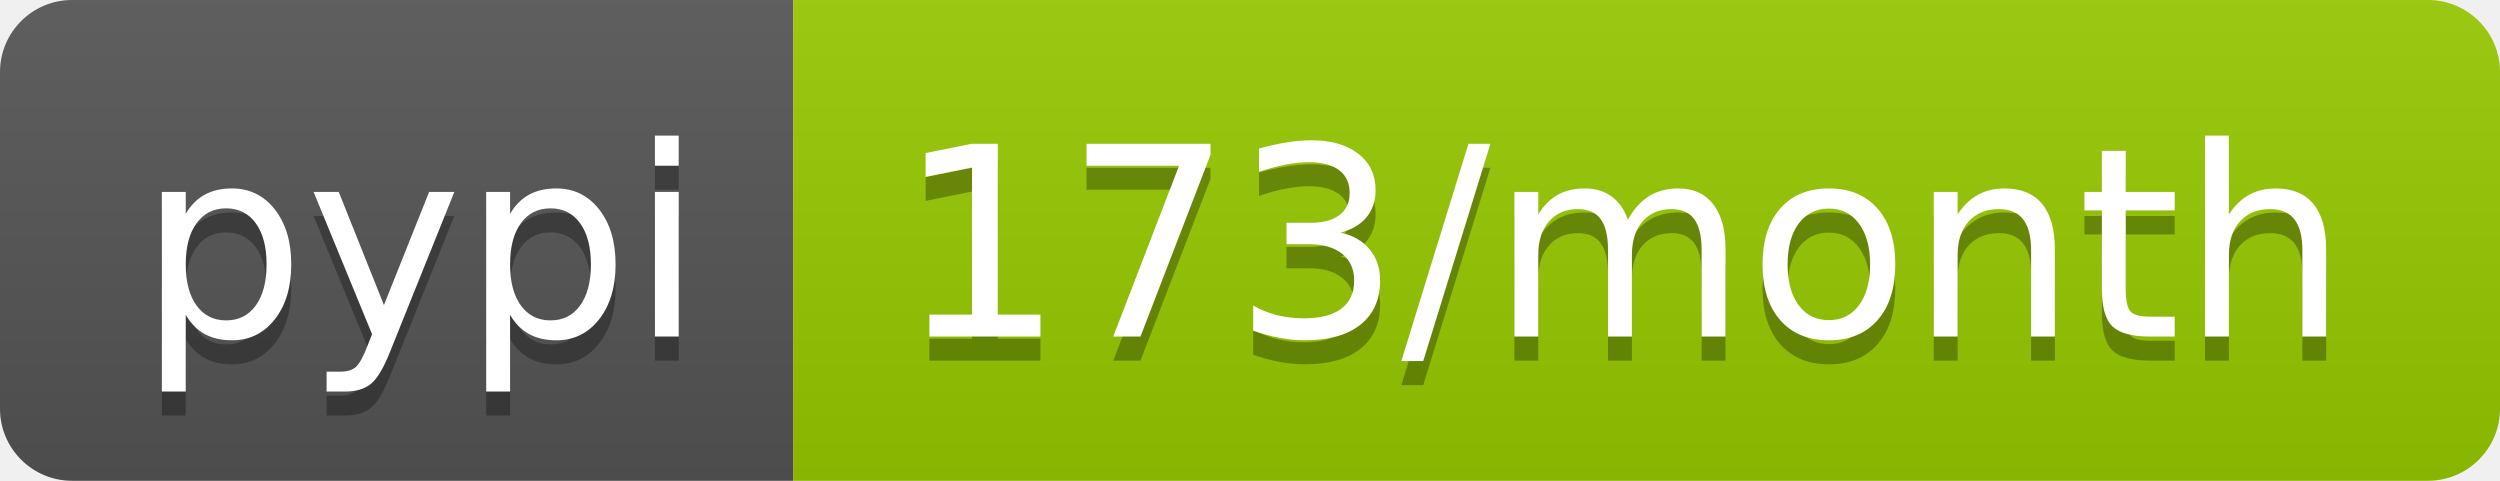
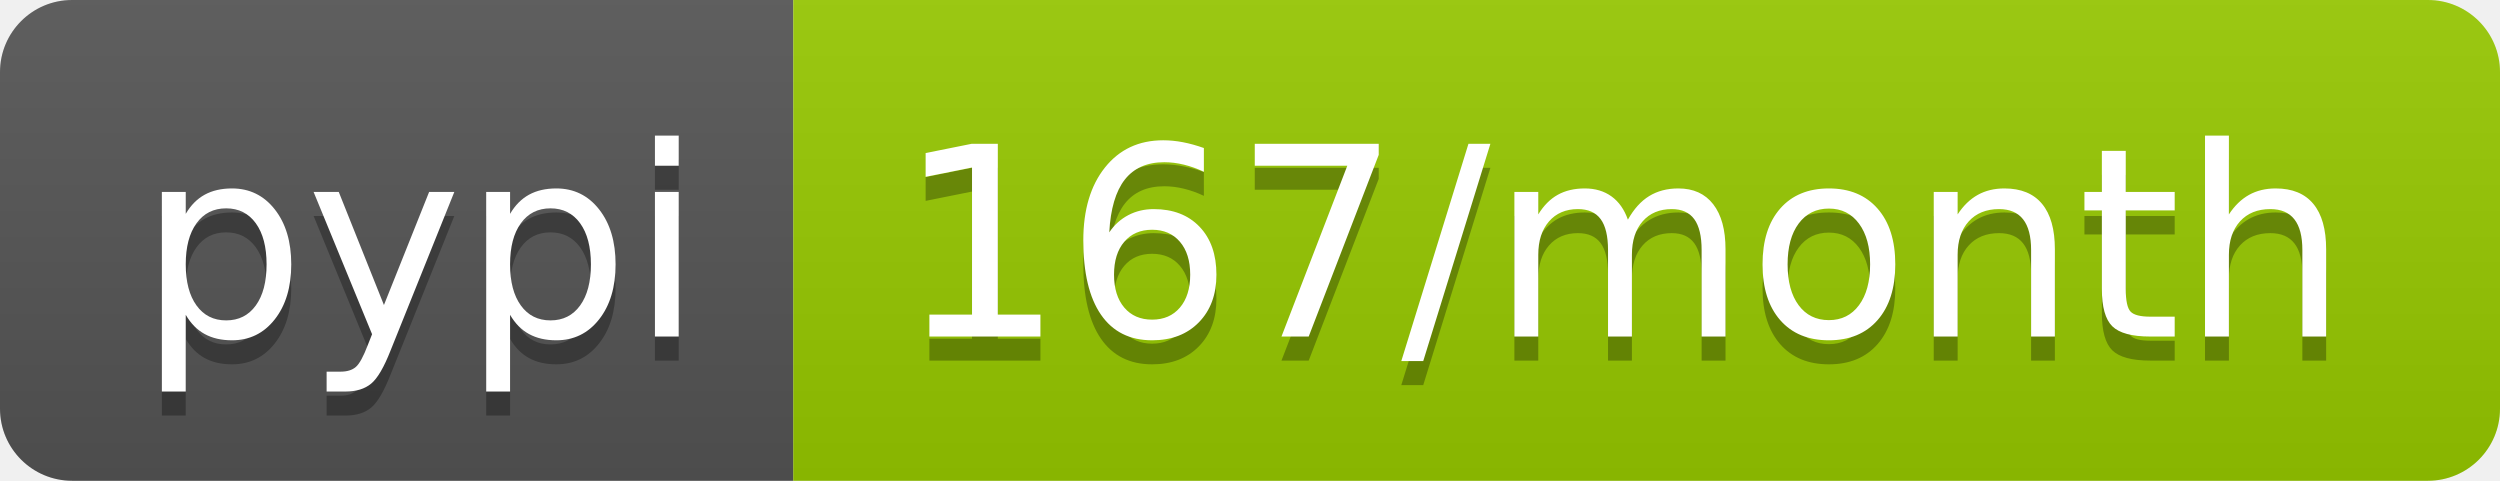
- <svg xmlns="http://www.w3.org/2000/svg" width="104" height="20" role="img" aria-label="pypi: 173/month">
+ <svg xmlns="http://www.w3.org/2000/svg" width="104" height="20" role="img" aria-label="pypi: 167/month">
  <linearGradient id="s" x2="0" y2="100%">
    <stop offset="0" stop-color="#bbb" stop-opacity=".1" />
    <stop offset="1" stop-opacity=".1" />
  </linearGradient>
  <clipPath id="r">
    <rect width="104" height="20" rx="3" fill="#fff" />
  </clipPath>
  <g clip-path="url(#r)">
    <rect width="33" height="20" fill="#555" />
    <rect x="33" width="71" height="20" fill="#97ca00" />
    <rect width="104" height="20" fill="url(#s)" />
  </g>
  <g fill="#fff" text-anchor="middle" font-family="Verdana,Geneva,DejaVu Sans,sans-serif" text-rendering="geometricPrecision" font-size="110">
    <text aria-hidden="true" x="175" y="150" fill="#010101" fill-opacity=".3" transform="scale(.1)" textLength="230">pypi</text>
    <text x="175" y="140" transform="scale(.1)" fill="#fff" textLength="230">pypi</text>
-     <text aria-hidden="true" x="675" y="150" fill="#010101" fill-opacity=".3" transform="scale(.1)" textLength="610">173/month</text>
-     <text x="675" y="140" transform="scale(.1)" fill="#fff" textLength="610">173/month</text>
+     <text aria-hidden="true" x="675" y="150" fill="#010101" fill-opacity=".3" transform="scale(.1)" textLength="610">167/month</text>
+     <text x="675" y="140" transform="scale(.1)" fill="#fff" textLength="610">167/month</text>
  </g>
</svg>
